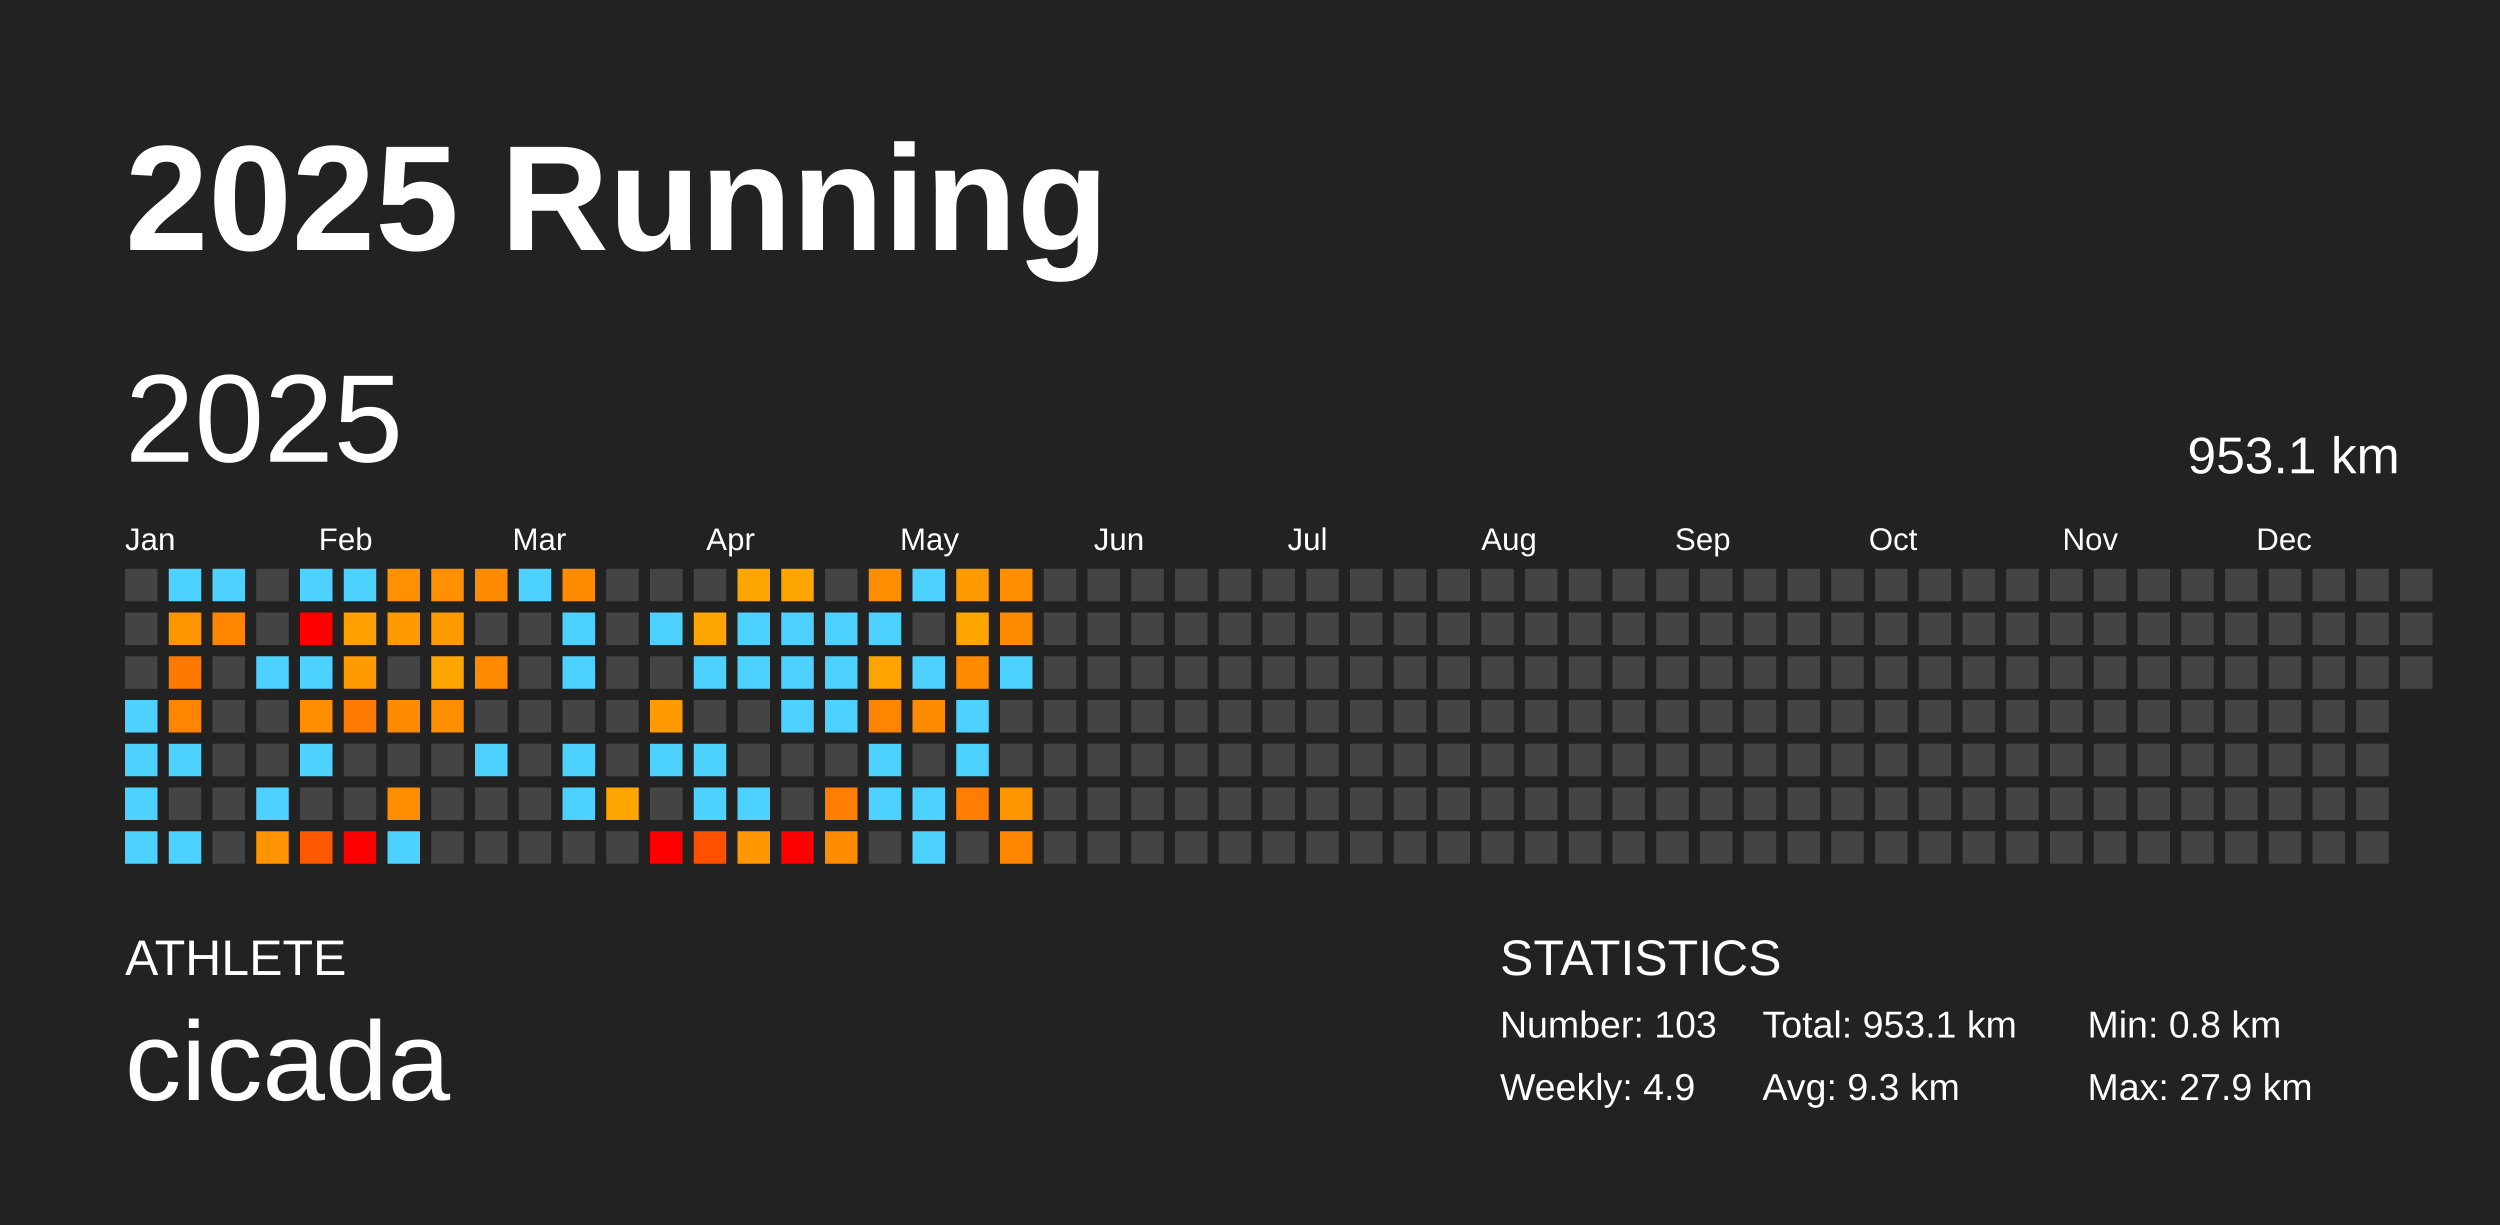
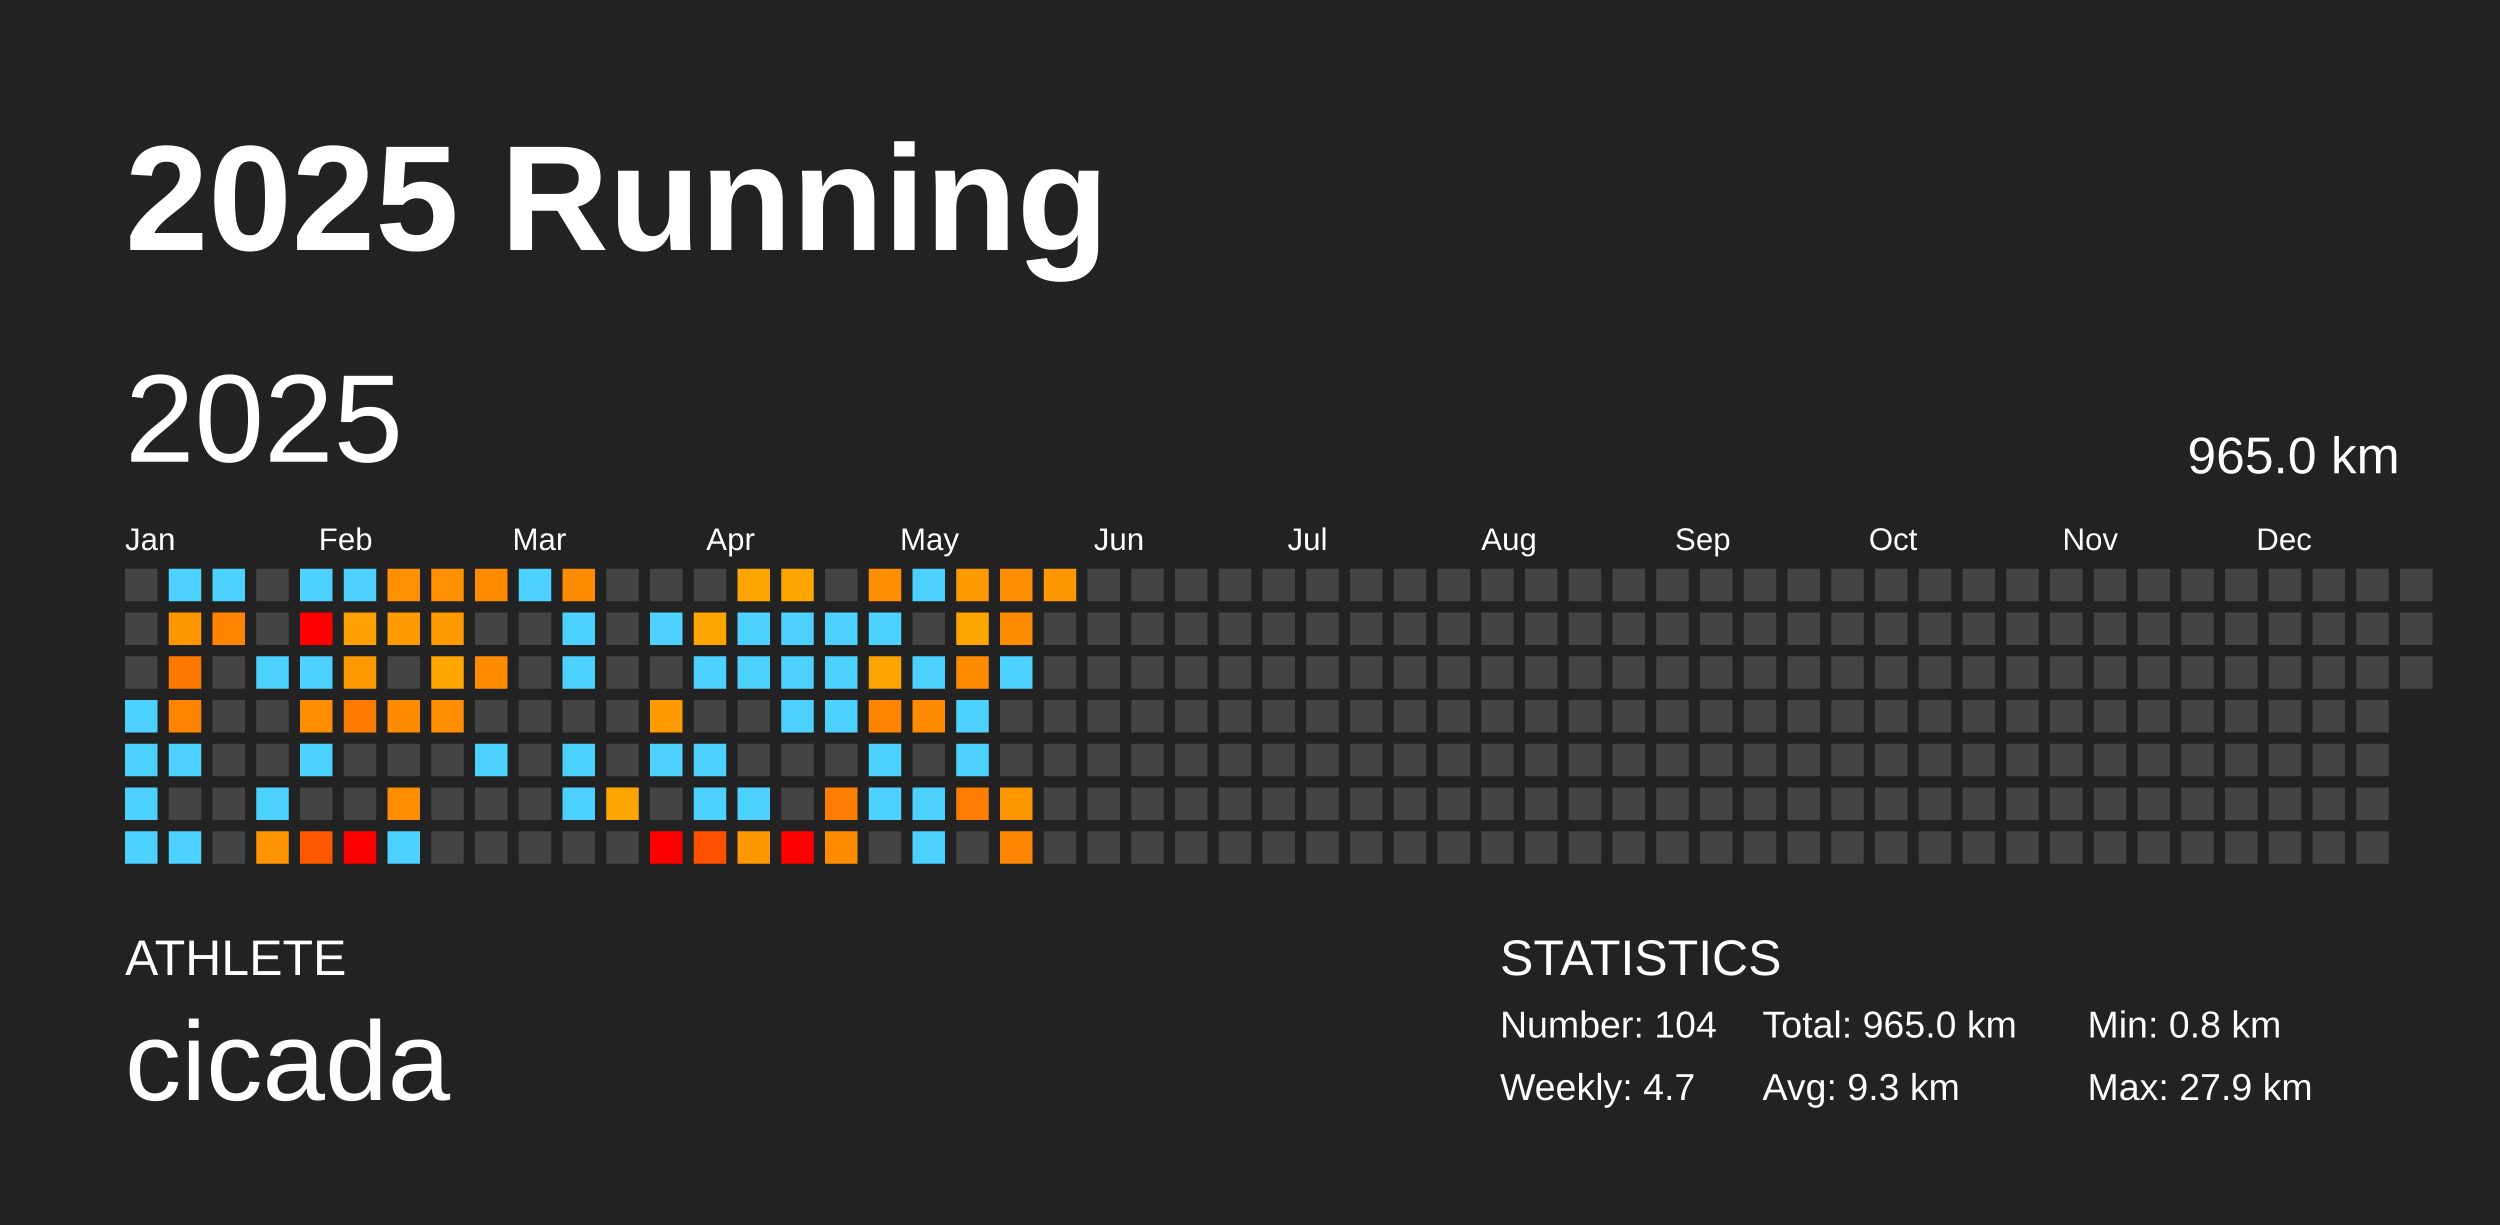
<svg xmlns="http://www.w3.org/2000/svg" baseProfile="full" height="98mm" version="1.1" viewBox="0,0,200,98" width="200mm">
  <defs />
  <rect fill="#222222" height="98" width="200" x="0" y="0" />
  <text fill="#FFFFFF" style="font-size:12px; font-family:Arial; font-weight:bold;" x="10" y="20">2025 Running</text>
  <text fill="#FFFFFF" style="font-size:4px; font-family:Arial" x="10" y="78">ATHLETE</text>
  <text fill="#FFFFFF" style="font-size:9px; font-family:Arial" x="10" y="88">cicada</text>
  <text fill="#FFFFFF" style="font-size:4px; font-family:Arial" x="120" y="78">STATISTICS</text>
-   <text fill="#FFFFFF" style="font-size:3px; font-family:Arial" x="120" y="83">Number: 103</text>
-   <text fill="#FFFFFF" style="font-size:3px; font-family:Arial" x="120" y="88">Weekly: 4.9</text>
-   <text fill="#FFFFFF" style="font-size:3px; font-family:Arial" x="141" y="83">Total: 953.1 km</text>
+   <text fill="#FFFFFF" style="font-size:3px; font-family:Arial" x="120" y="83">Number: 104</text>
+   <text fill="#FFFFFF" style="font-size:3px; font-family:Arial" x="120" y="88">Weekly: 4.7</text>
+   <text fill="#FFFFFF" style="font-size:3px; font-family:Arial" x="141" y="83">Total: 965.0 km</text>
  <text fill="#FFFFFF" style="font-size:3px; font-family:Arial" x="141" y="88">Avg: 9.3 km</text>
  <text fill="#FFFFFF" style="font-size:3px; font-family:Arial" x="167" y="83">Min: 0.8 km</text>
  <text fill="#FFFFFF" style="font-size:3px; font-family:Arial" x="167" y="88">Max: 27.9 km</text>
  <text dominant-baseline="hanging" fill="#FFFFFF" style="font-size:10.0px; font-family:Arial;" x="10" y="30">2025</text>
-   <text dominant-baseline="hanging" fill="#FFFFFF" style="font-size:4.125px; font-family:Arial;" x="175" y="35">953.1 km</text>
+   <text dominant-baseline="hanging" fill="#FFFFFF" style="font-size:4.125px; font-family:Arial;" x="175" y="35">965.0 km</text>
  <text fill="#FFFFFF" style="font-size:2.5px; font-family:Arial" x="10.0" y="44">Jan</text>
  <text fill="#FFFFFF" style="font-size:2.5px; font-family:Arial" x="25.5" y="44">Feb</text>
  <text fill="#FFFFFF" style="font-size:2.5px; font-family:Arial" x="41.0" y="44">Mar</text>
  <text fill="#FFFFFF" style="font-size:2.5px; font-family:Arial" x="56.5" y="44">Apr</text>
  <text fill="#FFFFFF" style="font-size:2.5px; font-family:Arial" x="72.0" y="44">May</text>
  <text fill="#FFFFFF" style="font-size:2.5px; font-family:Arial" x="87.5" y="44">Jun</text>
  <text fill="#FFFFFF" style="font-size:2.5px; font-family:Arial" x="103.0" y="44">Jul</text>
  <text fill="#FFFFFF" style="font-size:2.5px; font-family:Arial" x="118.5" y="44">Aug</text>
  <text fill="#FFFFFF" style="font-size:2.5px; font-family:Arial" x="134.0" y="44">Sep</text>
  <text fill="#FFFFFF" style="font-size:2.5px; font-family:Arial" x="149.5" y="44">Oct</text>
  <text fill="#FFFFFF" style="font-size:2.5px; font-family:Arial" x="165.0" y="44">Nov</text>
  <text fill="#FFFFFF" style="font-size:2.5px; font-family:Arial" x="180.5" y="44">Dec</text>
  <rect fill="#444444" height="2.6" width="2.6" x="10.0" y="45.5" />
  <rect fill="#444444" height="2.6" width="2.6" x="10.0" y="49.0" />
  <rect fill="#444444" height="2.6" width="2.6" x="10.0" y="52.5" />
  <rect fill="#4dd2ff" height="2.6" width="2.6" x="10.0" y="56.0" />
  <rect fill="#4dd2ff" height="2.6" width="2.6" x="10.0" y="59.5" />
  <rect fill="#4dd2ff" height="2.6" width="2.6" x="10.0" y="63.0" />
  <rect fill="#4dd2ff" height="2.6" width="2.6" x="10.0" y="66.5" />
  <rect fill="#4dd2ff" height="2.6" width="2.6" x="13.5" y="45.5" />
  <rect fill="#ff9600" height="2.6" width="2.6" x="13.5" y="49.0" />
  <rect fill="#ff7900" height="2.6" width="2.6" x="13.5" y="52.5" />
  <rect fill="#ff8400" height="2.6" width="2.6" x="13.5" y="56.0" />
  <rect fill="#4dd2ff" height="2.6" width="2.6" x="13.5" y="59.5" />
  <rect fill="#444444" height="2.6" width="2.6" x="13.5" y="63.0" />
  <rect fill="#4dd2ff" height="2.6" width="2.6" x="13.5" y="66.5" />
  <rect fill="#4dd2ff" height="2.6" width="2.6" x="17.0" y="45.5" />
  <rect fill="#ff8500" height="2.6" width="2.6" x="17.0" y="49.0" />
  <rect fill="#444444" height="2.6" width="2.6" x="17.0" y="52.5" />
  <rect fill="#444444" height="2.6" width="2.6" x="17.0" y="56.0" />
  <rect fill="#444444" height="2.6" width="2.6" x="17.0" y="59.5" />
  <rect fill="#444444" height="2.6" width="2.6" x="17.0" y="63.0" />
  <rect fill="#444444" height="2.6" width="2.6" x="17.0" y="66.5" />
  <rect fill="#444444" height="2.6" width="2.6" x="20.5" y="45.5" />
  <rect fill="#444444" height="2.6" width="2.6" x="20.5" y="49.0" />
  <rect fill="#4dd2ff" height="2.6" width="2.6" x="20.5" y="52.5" />
  <rect fill="#444444" height="2.6" width="2.6" x="20.5" y="56.0" />
  <rect fill="#444444" height="2.6" width="2.6" x="20.5" y="59.5" />
  <rect fill="#4dd2ff" height="2.6" width="2.6" x="20.5" y="63.0" />
  <rect fill="#ff9300" height="2.6" width="2.6" x="20.5" y="66.5" />
  <rect fill="#4dd2ff" height="2.6" width="2.6" x="24.0" y="45.5" />
  <rect fill="red" height="2.6" width="2.6" x="24.0" y="49.0" />
  <rect fill="#4dd2ff" height="2.6" width="2.6" x="24.0" y="52.5" />
  <rect fill="#ff8d00" height="2.6" width="2.6" x="24.0" y="56.0" />
  <rect fill="#4dd2ff" height="2.6" width="2.6" x="24.0" y="59.5" />
  <rect fill="#444444" height="2.6" width="2.6" x="24.0" y="63.0" />
  <rect fill="#ff5800" height="2.6" width="2.6" x="24.0" y="66.5" />
  <rect fill="#4dd2ff" height="2.6" width="2.6" x="27.5" y="45.5" />
  <rect fill="#ff9f00" height="2.6" width="2.6" x="27.5" y="49.0" />
  <rect fill="#ff9a00" height="2.6" width="2.6" x="27.5" y="52.5" />
  <rect fill="#ff7a00" height="2.6" width="2.6" x="27.5" y="56.0" />
  <rect fill="#444444" height="2.6" width="2.6" x="27.5" y="59.5" />
  <rect fill="#444444" height="2.6" width="2.6" x="27.5" y="63.0" />
  <rect fill="red" height="2.6" width="2.6" x="27.5" y="66.5" />
  <rect fill="#ff9000" height="2.6" width="2.6" x="31.0" y="45.5" />
  <rect fill="#ff9a00" height="2.6" width="2.6" x="31.0" y="49.0" />
  <rect fill="#444444" height="2.6" width="2.6" x="31.0" y="52.5" />
  <rect fill="#ff8c00" height="2.6" width="2.6" x="31.0" y="56.0" />
  <rect fill="#444444" height="2.6" width="2.6" x="31.0" y="59.5" />
  <rect fill="#ff8d00" height="2.6" width="2.6" x="31.0" y="63.0" />
  <rect fill="#4dd2ff" height="2.6" width="2.6" x="31.0" y="66.5" />
  <rect fill="#ff9000" height="2.6" width="2.6" x="34.5" y="45.5" />
  <rect fill="#ff9a00" height="2.6" width="2.6" x="34.5" y="49.0" />
  <rect fill="#ffa600" height="2.6" width="2.6" x="34.5" y="52.5" />
  <rect fill="#ff8e00" height="2.6" width="2.6" x="34.5" y="56.0" />
  <rect fill="#444444" height="2.6" width="2.6" x="34.5" y="59.5" />
  <rect fill="#444444" height="2.6" width="2.6" x="34.5" y="63.0" />
  <rect fill="#444444" height="2.6" width="2.6" x="34.5" y="66.5" />
  <rect fill="#ff8c00" height="2.6" width="2.6" x="38.0" y="45.5" />
  <rect fill="#444444" height="2.6" width="2.6" x="38.0" y="49.0" />
  <rect fill="#ff8c00" height="2.6" width="2.6" x="38.0" y="52.5" />
  <rect fill="#444444" height="2.6" width="2.6" x="38.0" y="56.0" />
  <rect fill="#4dd2ff" height="2.6" width="2.6" x="38.0" y="59.5" />
  <rect fill="#444444" height="2.6" width="2.6" x="38.0" y="63.0" />
  <rect fill="#444444" height="2.6" width="2.6" x="38.0" y="66.5" />
  <rect fill="#4dd2ff" height="2.6" width="2.6" x="41.5" y="45.5" />
  <rect fill="#444444" height="2.6" width="2.6" x="41.5" y="49.0" />
  <rect fill="#444444" height="2.6" width="2.6" x="41.5" y="52.5" />
  <rect fill="#444444" height="2.6" width="2.6" x="41.5" y="56.0" />
  <rect fill="#444444" height="2.6" width="2.6" x="41.5" y="59.5" />
  <rect fill="#444444" height="2.6" width="2.6" x="41.5" y="63.0" />
  <rect fill="#444444" height="2.6" width="2.6" x="41.5" y="66.5" />
  <rect fill="#ff8c00" height="2.6" width="2.6" x="45.0" y="45.5" />
  <rect fill="#4dd2ff" height="2.6" width="2.6" x="45.0" y="49.0" />
  <rect fill="#4dd2ff" height="2.6" width="2.6" x="45.0" y="52.5" />
  <rect fill="#444444" height="2.6" width="2.6" x="45.0" y="56.0" />
  <rect fill="#4dd2ff" height="2.6" width="2.6" x="45.0" y="59.5" />
  <rect fill="#4dd2ff" height="2.6" width="2.6" x="45.0" y="63.0" />
  <rect fill="#444444" height="2.6" width="2.6" x="45.0" y="66.5" />
  <rect fill="#444444" height="2.6" width="2.6" x="48.5" y="45.5" />
  <rect fill="#444444" height="2.6" width="2.6" x="48.5" y="49.0" />
  <rect fill="#444444" height="2.6" width="2.6" x="48.5" y="52.5" />
  <rect fill="#444444" height="2.6" width="2.6" x="48.5" y="56.0" />
  <rect fill="#444444" height="2.6" width="2.6" x="48.5" y="59.5" />
  <rect fill="#ffa500" height="2.6" width="2.6" x="48.5" y="63.0" />
  <rect fill="#444444" height="2.6" width="2.6" x="48.5" y="66.5" />
  <rect fill="#444444" height="2.6" width="2.6" x="52.0" y="45.5" />
  <rect fill="#4dd2ff" height="2.6" width="2.6" x="52.0" y="49.0" />
  <rect fill="#444444" height="2.6" width="2.6" x="52.0" y="52.5" />
  <rect fill="#ff9a00" height="2.6" width="2.6" x="52.0" y="56.0" />
  <rect fill="#4dd2ff" height="2.6" width="2.6" x="52.0" y="59.5" />
  <rect fill="#444444" height="2.6" width="2.6" x="52.0" y="63.0" />
  <rect fill="red" height="2.6" width="2.6" x="52.0" y="66.5" />
  <rect fill="#444444" height="2.6" width="2.6" x="55.5" y="45.5" />
  <rect fill="#ffa500" height="2.6" width="2.6" x="55.5" y="49.0" />
  <rect fill="#4dd2ff" height="2.6" width="2.6" x="55.5" y="52.5" />
  <rect fill="#444444" height="2.6" width="2.6" x="55.5" y="56.0" />
  <rect fill="#4dd2ff" height="2.6" width="2.6" x="55.5" y="59.5" />
  <rect fill="#4dd2ff" height="2.6" width="2.6" x="55.5" y="63.0" />
  <rect fill="#ff5000" height="2.6" width="2.6" x="55.5" y="66.5" />
  <rect fill="#ffa500" height="2.6" width="2.6" x="59.0" y="45.5" />
  <rect fill="#4dd2ff" height="2.6" width="2.6" x="59.0" y="49.0" />
  <rect fill="#4dd2ff" height="2.6" width="2.6" x="59.0" y="52.5" />
  <rect fill="#444444" height="2.6" width="2.6" x="59.0" y="56.0" />
  <rect fill="#444444" height="2.6" width="2.6" x="59.0" y="59.5" />
  <rect fill="#4dd2ff" height="2.6" width="2.6" x="59.0" y="63.0" />
  <rect fill="#ff9800" height="2.6" width="2.6" x="59.0" y="66.5" />
  <rect fill="#ffa500" height="2.6" width="2.6" x="62.5" y="45.5" />
  <rect fill="#4dd2ff" height="2.6" width="2.6" x="62.5" y="49.0" />
  <rect fill="#4dd2ff" height="2.6" width="2.6" x="62.5" y="52.5" />
  <rect fill="#4dd2ff" height="2.6" width="2.6" x="62.5" y="56.0" />
  <rect fill="#444444" height="2.6" width="2.6" x="62.5" y="59.5" />
  <rect fill="#444444" height="2.6" width="2.6" x="62.5" y="63.0" />
  <rect fill="red" height="2.6" width="2.6" x="62.5" y="66.5" />
  <rect fill="#444444" height="2.6" width="2.6" x="66.0" y="45.5" />
  <rect fill="#4dd2ff" height="2.6" width="2.6" x="66.0" y="49.0" />
  <rect fill="#4dd2ff" height="2.6" width="2.6" x="66.0" y="52.5" />
  <rect fill="#4dd2ff" height="2.6" width="2.6" x="66.0" y="56.0" />
  <rect fill="#444444" height="2.6" width="2.6" x="66.0" y="59.5" />
  <rect fill="#ff7d00" height="2.6" width="2.6" x="66.0" y="63.0" />
  <rect fill="#ff8c00" height="2.6" width="2.6" x="66.0" y="66.5" />
  <rect fill="#ff8d00" height="2.6" width="2.6" x="69.5" y="45.5" />
  <rect fill="#4dd2ff" height="2.6" width="2.6" x="69.5" y="49.0" />
  <rect fill="#ffa400" height="2.6" width="2.6" x="69.5" y="52.5" />
  <rect fill="#ff8500" height="2.6" width="2.6" x="69.5" y="56.0" />
  <rect fill="#4dd2ff" height="2.6" width="2.6" x="69.5" y="59.5" />
  <rect fill="#4dd2ff" height="2.6" width="2.6" x="69.5" y="63.0" />
  <rect fill="#444444" height="2.6" width="2.6" x="69.5" y="66.5" />
  <rect fill="#4dd2ff" height="2.6" width="2.6" x="73.0" y="45.5" />
  <rect fill="#444444" height="2.6" width="2.6" x="73.0" y="49.0" />
  <rect fill="#4dd2ff" height="2.6" width="2.6" x="73.0" y="52.5" />
  <rect fill="#ff8c00" height="2.6" width="2.6" x="73.0" y="56.0" />
  <rect fill="#444444" height="2.6" width="2.6" x="73.0" y="59.5" />
  <rect fill="#4dd2ff" height="2.6" width="2.6" x="73.0" y="63.0" />
  <rect fill="#4dd2ff" height="2.6" width="2.6" x="73.0" y="66.5" />
  <rect fill="#ff9a00" height="2.6" width="2.6" x="76.5" y="45.5" />
  <rect fill="#ffa500" height="2.6" width="2.6" x="76.5" y="49.0" />
  <rect fill="#ff8c00" height="2.6" width="2.6" x="76.5" y="52.5" />
  <rect fill="#4dd2ff" height="2.6" width="2.6" x="76.5" y="56.0" />
  <rect fill="#4dd2ff" height="2.6" width="2.6" x="76.5" y="59.5" />
  <rect fill="#ff7d00" height="2.6" width="2.6" x="76.5" y="63.0" />
  <rect fill="#444444" height="2.6" width="2.6" x="76.5" y="66.5" />
  <rect fill="#ff8f00" height="2.6" width="2.6" x="80.0" y="45.5" />
  <rect fill="#ff8c00" height="2.6" width="2.6" x="80.0" y="49.0" />
  <rect fill="#4dd2ff" height="2.6" width="2.6" x="80.0" y="52.5" />
  <rect fill="#444444" height="2.6" width="2.6" x="80.0" y="56.0" />
  <rect fill="#444444" height="2.6" width="2.6" x="80.0" y="59.5" />
  <rect fill="#ff9600" height="2.6" width="2.6" x="80.0" y="63.0" />
  <rect fill="#ff8600" height="2.6" width="2.6" x="80.0" y="66.5" />
-   <rect fill="#444444" height="2.6" width="2.6" x="83.5" y="45.5" />
+   <rect fill="#ff9600" height="2.6" width="2.6" x="83.5" y="45.5" />
  <rect fill="#444444" height="2.6" width="2.6" x="83.5" y="49.0" />
  <rect fill="#444444" height="2.6" width="2.6" x="83.5" y="52.5" />
  <rect fill="#444444" height="2.6" width="2.6" x="83.5" y="56.0" />
  <rect fill="#444444" height="2.6" width="2.6" x="83.5" y="59.5" />
  <rect fill="#444444" height="2.6" width="2.6" x="83.5" y="63.0" />
  <rect fill="#444444" height="2.6" width="2.6" x="83.5" y="66.5" />
  <rect fill="#444444" height="2.6" width="2.6" x="87.0" y="45.5" />
  <rect fill="#444444" height="2.6" width="2.6" x="87.0" y="49.0" />
  <rect fill="#444444" height="2.6" width="2.6" x="87.0" y="52.5" />
  <rect fill="#444444" height="2.6" width="2.6" x="87.0" y="56.0" />
  <rect fill="#444444" height="2.6" width="2.6" x="87.0" y="59.5" />
  <rect fill="#444444" height="2.6" width="2.6" x="87.0" y="63.0" />
  <rect fill="#444444" height="2.6" width="2.6" x="87.0" y="66.5" />
  <rect fill="#444444" height="2.6" width="2.6" x="90.5" y="45.5" />
  <rect fill="#444444" height="2.6" width="2.6" x="90.5" y="49.0" />
  <rect fill="#444444" height="2.6" width="2.6" x="90.5" y="52.5" />
  <rect fill="#444444" height="2.6" width="2.6" x="90.5" y="56.0" />
  <rect fill="#444444" height="2.6" width="2.6" x="90.5" y="59.5" />
  <rect fill="#444444" height="2.6" width="2.6" x="90.5" y="63.0" />
  <rect fill="#444444" height="2.6" width="2.6" x="90.5" y="66.5" />
  <rect fill="#444444" height="2.6" width="2.6" x="94.0" y="45.5" />
  <rect fill="#444444" height="2.6" width="2.6" x="94.0" y="49.0" />
  <rect fill="#444444" height="2.6" width="2.6" x="94.0" y="52.5" />
  <rect fill="#444444" height="2.6" width="2.6" x="94.0" y="56.0" />
  <rect fill="#444444" height="2.6" width="2.6" x="94.0" y="59.5" />
  <rect fill="#444444" height="2.6" width="2.6" x="94.0" y="63.0" />
  <rect fill="#444444" height="2.6" width="2.6" x="94.0" y="66.5" />
  <rect fill="#444444" height="2.6" width="2.6" x="97.5" y="45.5" />
  <rect fill="#444444" height="2.6" width="2.6" x="97.5" y="49.0" />
  <rect fill="#444444" height="2.6" width="2.6" x="97.5" y="52.5" />
  <rect fill="#444444" height="2.6" width="2.6" x="97.5" y="56.0" />
  <rect fill="#444444" height="2.6" width="2.6" x="97.5" y="59.5" />
  <rect fill="#444444" height="2.6" width="2.6" x="97.5" y="63.0" />
  <rect fill="#444444" height="2.6" width="2.6" x="97.5" y="66.5" />
  <rect fill="#444444" height="2.6" width="2.6" x="101.0" y="45.5" />
  <rect fill="#444444" height="2.6" width="2.6" x="101.0" y="49.0" />
  <rect fill="#444444" height="2.6" width="2.6" x="101.0" y="52.5" />
  <rect fill="#444444" height="2.6" width="2.6" x="101.0" y="56.0" />
  <rect fill="#444444" height="2.6" width="2.6" x="101.0" y="59.5" />
  <rect fill="#444444" height="2.6" width="2.6" x="101.0" y="63.0" />
  <rect fill="#444444" height="2.6" width="2.6" x="101.0" y="66.5" />
  <rect fill="#444444" height="2.6" width="2.6" x="104.5" y="45.5" />
  <rect fill="#444444" height="2.6" width="2.6" x="104.5" y="49.0" />
  <rect fill="#444444" height="2.6" width="2.6" x="104.5" y="52.5" />
  <rect fill="#444444" height="2.6" width="2.6" x="104.5" y="56.0" />
  <rect fill="#444444" height="2.6" width="2.6" x="104.5" y="59.5" />
  <rect fill="#444444" height="2.6" width="2.6" x="104.5" y="63.0" />
  <rect fill="#444444" height="2.6" width="2.6" x="104.5" y="66.5" />
  <rect fill="#444444" height="2.6" width="2.6" x="108.0" y="45.5" />
  <rect fill="#444444" height="2.6" width="2.6" x="108.0" y="49.0" />
  <rect fill="#444444" height="2.6" width="2.6" x="108.0" y="52.5" />
  <rect fill="#444444" height="2.6" width="2.6" x="108.0" y="56.0" />
  <rect fill="#444444" height="2.6" width="2.6" x="108.0" y="59.5" />
  <rect fill="#444444" height="2.6" width="2.6" x="108.0" y="63.0" />
  <rect fill="#444444" height="2.6" width="2.6" x="108.0" y="66.5" />
  <rect fill="#444444" height="2.6" width="2.6" x="111.5" y="45.5" />
  <rect fill="#444444" height="2.6" width="2.6" x="111.5" y="49.0" />
  <rect fill="#444444" height="2.6" width="2.6" x="111.5" y="52.5" />
  <rect fill="#444444" height="2.6" width="2.6" x="111.5" y="56.0" />
  <rect fill="#444444" height="2.6" width="2.6" x="111.5" y="59.5" />
  <rect fill="#444444" height="2.6" width="2.6" x="111.5" y="63.0" />
  <rect fill="#444444" height="2.6" width="2.6" x="111.5" y="66.5" />
  <rect fill="#444444" height="2.6" width="2.6" x="115.0" y="45.5" />
  <rect fill="#444444" height="2.6" width="2.6" x="115.0" y="49.0" />
  <rect fill="#444444" height="2.6" width="2.6" x="115.0" y="52.5" />
  <rect fill="#444444" height="2.6" width="2.6" x="115.0" y="56.0" />
  <rect fill="#444444" height="2.6" width="2.6" x="115.0" y="59.5" />
  <rect fill="#444444" height="2.6" width="2.6" x="115.0" y="63.0" />
  <rect fill="#444444" height="2.6" width="2.6" x="115.0" y="66.5" />
  <rect fill="#444444" height="2.6" width="2.6" x="118.5" y="45.5" />
  <rect fill="#444444" height="2.6" width="2.6" x="118.5" y="49.0" />
  <rect fill="#444444" height="2.6" width="2.6" x="118.5" y="52.5" />
  <rect fill="#444444" height="2.6" width="2.6" x="118.5" y="56.0" />
  <rect fill="#444444" height="2.6" width="2.6" x="118.5" y="59.5" />
  <rect fill="#444444" height="2.6" width="2.6" x="118.5" y="63.0" />
  <rect fill="#444444" height="2.6" width="2.6" x="118.5" y="66.5" />
  <rect fill="#444444" height="2.6" width="2.6" x="122.0" y="45.5" />
  <rect fill="#444444" height="2.6" width="2.6" x="122.0" y="49.0" />
  <rect fill="#444444" height="2.6" width="2.6" x="122.0" y="52.5" />
  <rect fill="#444444" height="2.6" width="2.6" x="122.0" y="56.0" />
  <rect fill="#444444" height="2.6" width="2.6" x="122.0" y="59.5" />
  <rect fill="#444444" height="2.6" width="2.6" x="122.0" y="63.0" />
  <rect fill="#444444" height="2.6" width="2.6" x="122.0" y="66.5" />
  <rect fill="#444444" height="2.6" width="2.6" x="125.5" y="45.5" />
  <rect fill="#444444" height="2.6" width="2.6" x="125.5" y="49.0" />
  <rect fill="#444444" height="2.6" width="2.6" x="125.5" y="52.5" />
  <rect fill="#444444" height="2.6" width="2.6" x="125.5" y="56.0" />
  <rect fill="#444444" height="2.6" width="2.6" x="125.5" y="59.5" />
  <rect fill="#444444" height="2.6" width="2.6" x="125.5" y="63.0" />
  <rect fill="#444444" height="2.6" width="2.6" x="125.5" y="66.5" />
  <rect fill="#444444" height="2.6" width="2.6" x="129.0" y="45.5" />
  <rect fill="#444444" height="2.6" width="2.6" x="129.0" y="49.0" />
  <rect fill="#444444" height="2.6" width="2.6" x="129.0" y="52.5" />
  <rect fill="#444444" height="2.6" width="2.6" x="129.0" y="56.0" />
  <rect fill="#444444" height="2.6" width="2.6" x="129.0" y="59.5" />
  <rect fill="#444444" height="2.6" width="2.6" x="129.0" y="63.0" />
  <rect fill="#444444" height="2.6" width="2.6" x="129.0" y="66.5" />
  <rect fill="#444444" height="2.6" width="2.6" x="132.5" y="45.5" />
  <rect fill="#444444" height="2.6" width="2.6" x="132.5" y="49.0" />
  <rect fill="#444444" height="2.6" width="2.6" x="132.5" y="52.5" />
  <rect fill="#444444" height="2.6" width="2.6" x="132.5" y="56.0" />
  <rect fill="#444444" height="2.6" width="2.6" x="132.5" y="59.5" />
  <rect fill="#444444" height="2.6" width="2.6" x="132.5" y="63.0" />
  <rect fill="#444444" height="2.6" width="2.6" x="132.5" y="66.5" />
  <rect fill="#444444" height="2.6" width="2.6" x="136.0" y="45.5" />
  <rect fill="#444444" height="2.6" width="2.6" x="136.0" y="49.0" />
  <rect fill="#444444" height="2.6" width="2.6" x="136.0" y="52.5" />
  <rect fill="#444444" height="2.6" width="2.6" x="136.0" y="56.0" />
  <rect fill="#444444" height="2.6" width="2.6" x="136.0" y="59.5" />
  <rect fill="#444444" height="2.6" width="2.6" x="136.0" y="63.0" />
  <rect fill="#444444" height="2.6" width="2.6" x="136.0" y="66.5" />
  <rect fill="#444444" height="2.6" width="2.6" x="139.5" y="45.5" />
  <rect fill="#444444" height="2.6" width="2.6" x="139.5" y="49.0" />
  <rect fill="#444444" height="2.6" width="2.6" x="139.5" y="52.5" />
  <rect fill="#444444" height="2.6" width="2.6" x="139.5" y="56.0" />
  <rect fill="#444444" height="2.6" width="2.6" x="139.5" y="59.5" />
  <rect fill="#444444" height="2.6" width="2.6" x="139.5" y="63.0" />
  <rect fill="#444444" height="2.6" width="2.6" x="139.5" y="66.5" />
  <rect fill="#444444" height="2.6" width="2.6" x="143.0" y="45.5" />
  <rect fill="#444444" height="2.6" width="2.6" x="143.0" y="49.0" />
  <rect fill="#444444" height="2.6" width="2.6" x="143.0" y="52.5" />
  <rect fill="#444444" height="2.6" width="2.6" x="143.0" y="56.0" />
  <rect fill="#444444" height="2.6" width="2.6" x="143.0" y="59.5" />
  <rect fill="#444444" height="2.6" width="2.6" x="143.0" y="63.0" />
  <rect fill="#444444" height="2.6" width="2.6" x="143.0" y="66.5" />
  <rect fill="#444444" height="2.6" width="2.6" x="146.5" y="45.5" />
  <rect fill="#444444" height="2.6" width="2.6" x="146.5" y="49.0" />
  <rect fill="#444444" height="2.6" width="2.6" x="146.5" y="52.5" />
  <rect fill="#444444" height="2.6" width="2.6" x="146.5" y="56.0" />
  <rect fill="#444444" height="2.6" width="2.6" x="146.5" y="59.5" />
  <rect fill="#444444" height="2.6" width="2.6" x="146.5" y="63.0" />
  <rect fill="#444444" height="2.6" width="2.6" x="146.5" y="66.5" />
  <rect fill="#444444" height="2.6" width="2.6" x="150.0" y="45.5" />
  <rect fill="#444444" height="2.6" width="2.6" x="150.0" y="49.0" />
  <rect fill="#444444" height="2.6" width="2.6" x="150.0" y="52.5" />
  <rect fill="#444444" height="2.6" width="2.6" x="150.0" y="56.0" />
  <rect fill="#444444" height="2.6" width="2.6" x="150.0" y="59.5" />
  <rect fill="#444444" height="2.6" width="2.6" x="150.0" y="63.0" />
  <rect fill="#444444" height="2.6" width="2.6" x="150.0" y="66.5" />
  <rect fill="#444444" height="2.6" width="2.6" x="153.5" y="45.5" />
  <rect fill="#444444" height="2.6" width="2.6" x="153.5" y="49.0" />
  <rect fill="#444444" height="2.6" width="2.6" x="153.5" y="52.5" />
  <rect fill="#444444" height="2.6" width="2.6" x="153.5" y="56.0" />
  <rect fill="#444444" height="2.6" width="2.6" x="153.5" y="59.5" />
  <rect fill="#444444" height="2.6" width="2.6" x="153.5" y="63.0" />
  <rect fill="#444444" height="2.6" width="2.6" x="153.5" y="66.5" />
  <rect fill="#444444" height="2.6" width="2.6" x="157.0" y="45.5" />
  <rect fill="#444444" height="2.6" width="2.6" x="157.0" y="49.0" />
  <rect fill="#444444" height="2.6" width="2.6" x="157.0" y="52.5" />
  <rect fill="#444444" height="2.6" width="2.6" x="157.0" y="56.0" />
  <rect fill="#444444" height="2.6" width="2.6" x="157.0" y="59.5" />
  <rect fill="#444444" height="2.6" width="2.6" x="157.0" y="63.0" />
  <rect fill="#444444" height="2.6" width="2.6" x="157.0" y="66.5" />
  <rect fill="#444444" height="2.6" width="2.6" x="160.5" y="45.5" />
  <rect fill="#444444" height="2.6" width="2.6" x="160.5" y="49.0" />
  <rect fill="#444444" height="2.6" width="2.6" x="160.5" y="52.5" />
  <rect fill="#444444" height="2.6" width="2.6" x="160.5" y="56.0" />
  <rect fill="#444444" height="2.6" width="2.6" x="160.5" y="59.5" />
  <rect fill="#444444" height="2.6" width="2.6" x="160.5" y="63.0" />
  <rect fill="#444444" height="2.6" width="2.6" x="160.5" y="66.5" />
  <rect fill="#444444" height="2.6" width="2.6" x="164.0" y="45.5" />
  <rect fill="#444444" height="2.6" width="2.6" x="164.0" y="49.0" />
  <rect fill="#444444" height="2.6" width="2.6" x="164.0" y="52.5" />
  <rect fill="#444444" height="2.6" width="2.6" x="164.0" y="56.0" />
  <rect fill="#444444" height="2.6" width="2.6" x="164.0" y="59.5" />
  <rect fill="#444444" height="2.6" width="2.6" x="164.0" y="63.0" />
  <rect fill="#444444" height="2.6" width="2.6" x="164.0" y="66.5" />
  <rect fill="#444444" height="2.6" width="2.6" x="167.5" y="45.5" />
  <rect fill="#444444" height="2.6" width="2.6" x="167.5" y="49.0" />
  <rect fill="#444444" height="2.6" width="2.6" x="167.5" y="52.5" />
  <rect fill="#444444" height="2.6" width="2.6" x="167.5" y="56.0" />
  <rect fill="#444444" height="2.6" width="2.6" x="167.5" y="59.5" />
  <rect fill="#444444" height="2.6" width="2.6" x="167.5" y="63.0" />
  <rect fill="#444444" height="2.6" width="2.6" x="167.5" y="66.5" />
  <rect fill="#444444" height="2.6" width="2.6" x="171.0" y="45.5" />
  <rect fill="#444444" height="2.6" width="2.6" x="171.0" y="49.0" />
  <rect fill="#444444" height="2.6" width="2.6" x="171.0" y="52.5" />
  <rect fill="#444444" height="2.6" width="2.6" x="171.0" y="56.0" />
  <rect fill="#444444" height="2.6" width="2.6" x="171.0" y="59.5" />
  <rect fill="#444444" height="2.6" width="2.6" x="171.0" y="63.0" />
  <rect fill="#444444" height="2.6" width="2.6" x="171.0" y="66.5" />
  <rect fill="#444444" height="2.6" width="2.6" x="174.5" y="45.5" />
  <rect fill="#444444" height="2.6" width="2.6" x="174.5" y="49.0" />
  <rect fill="#444444" height="2.6" width="2.6" x="174.5" y="52.5" />
  <rect fill="#444444" height="2.6" width="2.6" x="174.5" y="56.0" />
  <rect fill="#444444" height="2.6" width="2.6" x="174.5" y="59.5" />
  <rect fill="#444444" height="2.6" width="2.6" x="174.5" y="63.0" />
  <rect fill="#444444" height="2.6" width="2.6" x="174.5" y="66.5" />
  <rect fill="#444444" height="2.6" width="2.6" x="178.0" y="45.5" />
  <rect fill="#444444" height="2.6" width="2.6" x="178.0" y="49.0" />
  <rect fill="#444444" height="2.6" width="2.6" x="178.0" y="52.5" />
  <rect fill="#444444" height="2.6" width="2.6" x="178.0" y="56.0" />
  <rect fill="#444444" height="2.6" width="2.6" x="178.0" y="59.5" />
  <rect fill="#444444" height="2.6" width="2.6" x="178.0" y="63.0" />
  <rect fill="#444444" height="2.6" width="2.6" x="178.0" y="66.5" />
  <rect fill="#444444" height="2.6" width="2.6" x="181.5" y="45.5" />
  <rect fill="#444444" height="2.6" width="2.6" x="181.5" y="49.0" />
  <rect fill="#444444" height="2.6" width="2.6" x="181.5" y="52.5" />
  <rect fill="#444444" height="2.6" width="2.6" x="181.5" y="56.0" />
  <rect fill="#444444" height="2.6" width="2.6" x="181.5" y="59.5" />
  <rect fill="#444444" height="2.6" width="2.6" x="181.5" y="63.0" />
  <rect fill="#444444" height="2.6" width="2.6" x="181.5" y="66.5" />
  <rect fill="#444444" height="2.6" width="2.6" x="185.0" y="45.5" />
  <rect fill="#444444" height="2.6" width="2.6" x="185.0" y="49.0" />
  <rect fill="#444444" height="2.6" width="2.6" x="185.0" y="52.5" />
  <rect fill="#444444" height="2.6" width="2.6" x="185.0" y="56.0" />
  <rect fill="#444444" height="2.6" width="2.6" x="185.0" y="59.5" />
  <rect fill="#444444" height="2.6" width="2.6" x="185.0" y="63.0" />
  <rect fill="#444444" height="2.6" width="2.6" x="185.0" y="66.5" />
  <rect fill="#444444" height="2.6" width="2.6" x="188.5" y="45.5" />
  <rect fill="#444444" height="2.6" width="2.6" x="188.5" y="49.0" />
  <rect fill="#444444" height="2.6" width="2.6" x="188.5" y="52.5" />
  <rect fill="#444444" height="2.6" width="2.6" x="188.5" y="56.0" />
  <rect fill="#444444" height="2.6" width="2.6" x="188.5" y="59.5" />
  <rect fill="#444444" height="2.6" width="2.6" x="188.5" y="63.0" />
  <rect fill="#444444" height="2.6" width="2.6" x="188.5" y="66.5" />
  <rect fill="#444444" height="2.6" width="2.6" x="192.0" y="45.5" />
  <rect fill="#444444" height="2.6" width="2.6" x="192.0" y="49.0" />
  <rect fill="#444444" height="2.6" width="2.6" x="192.0" y="52.5" />
</svg>
